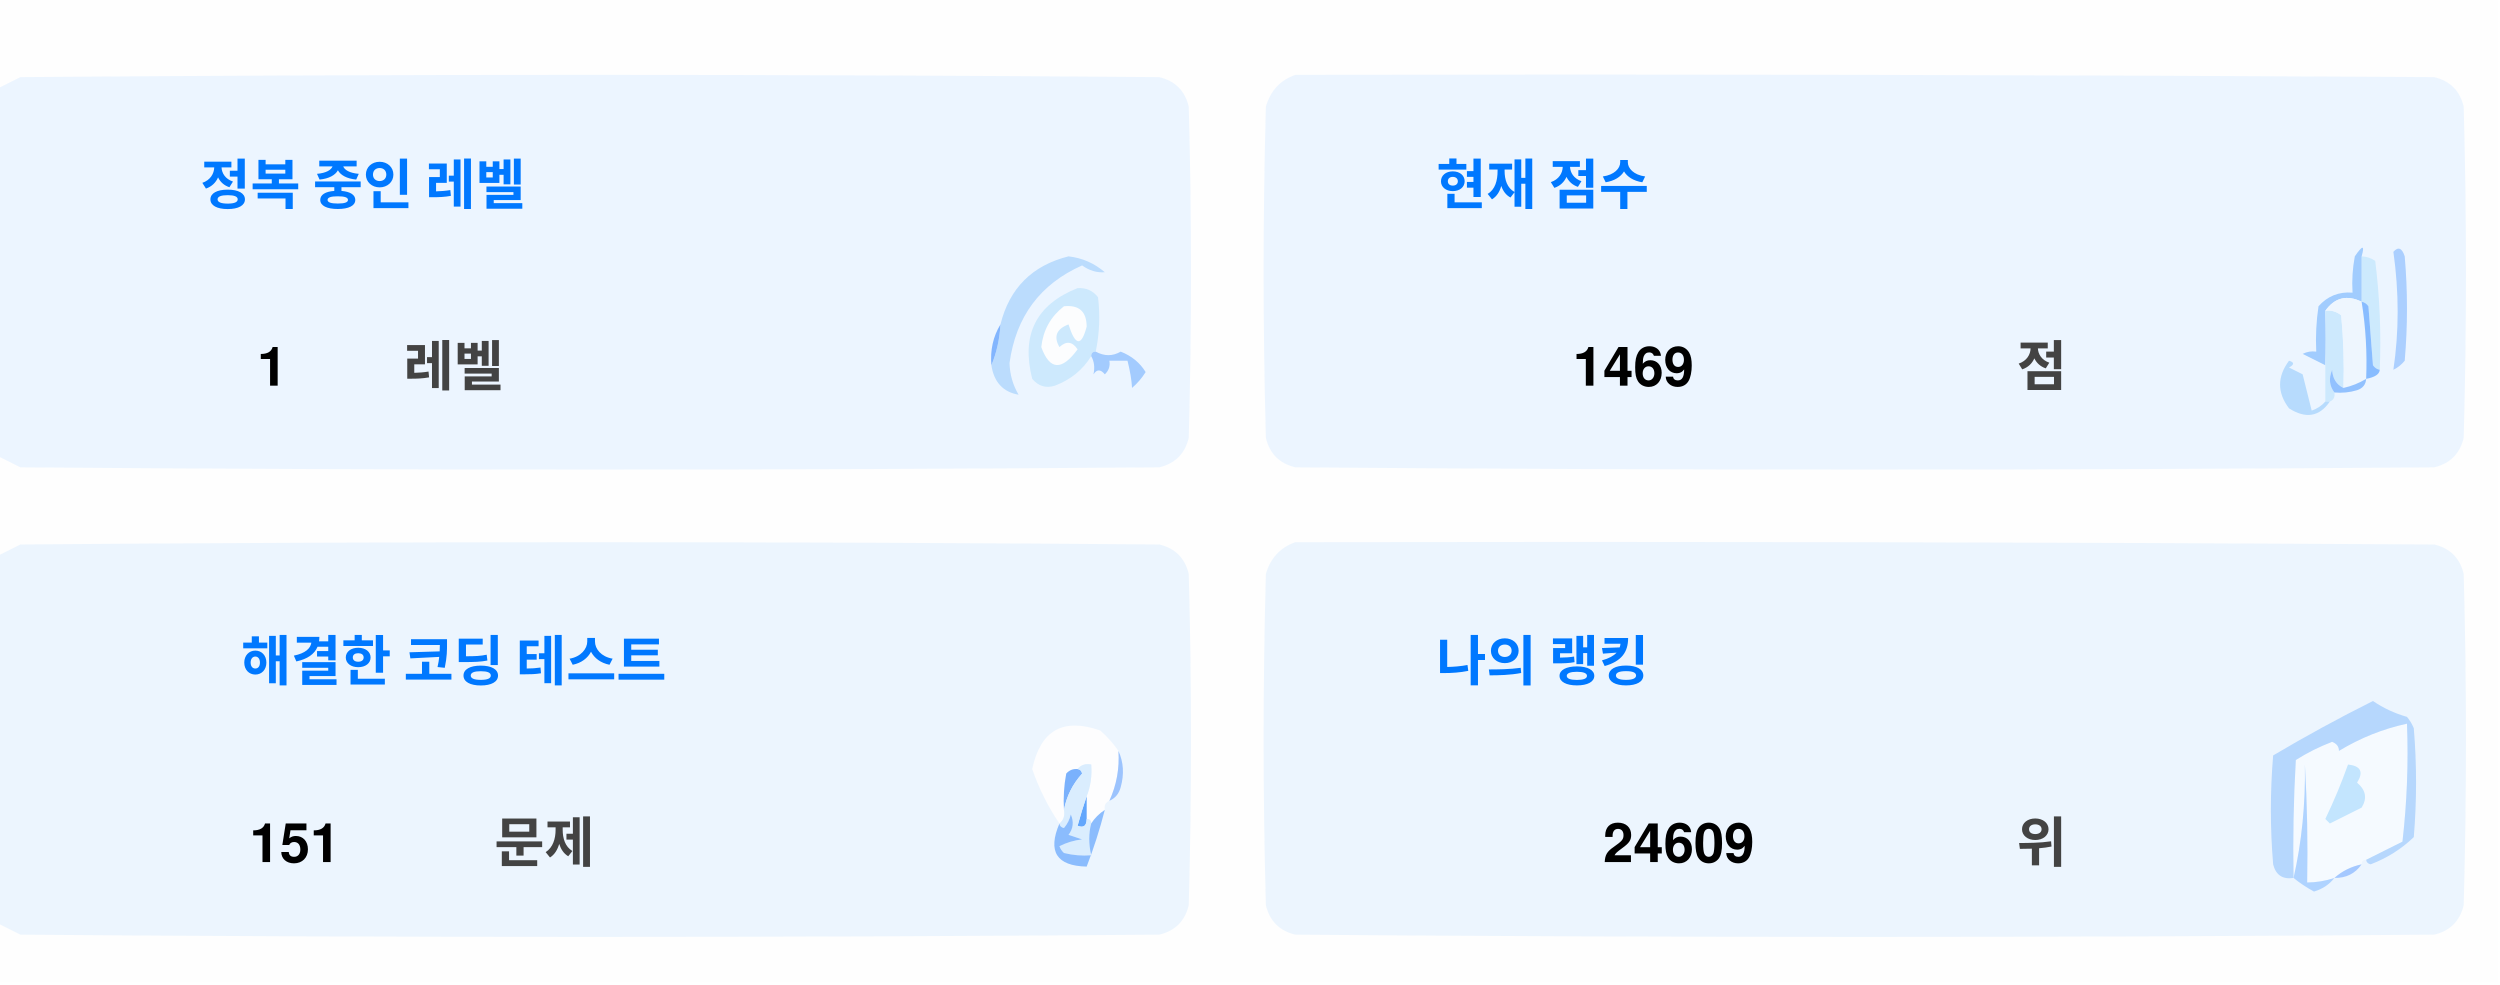
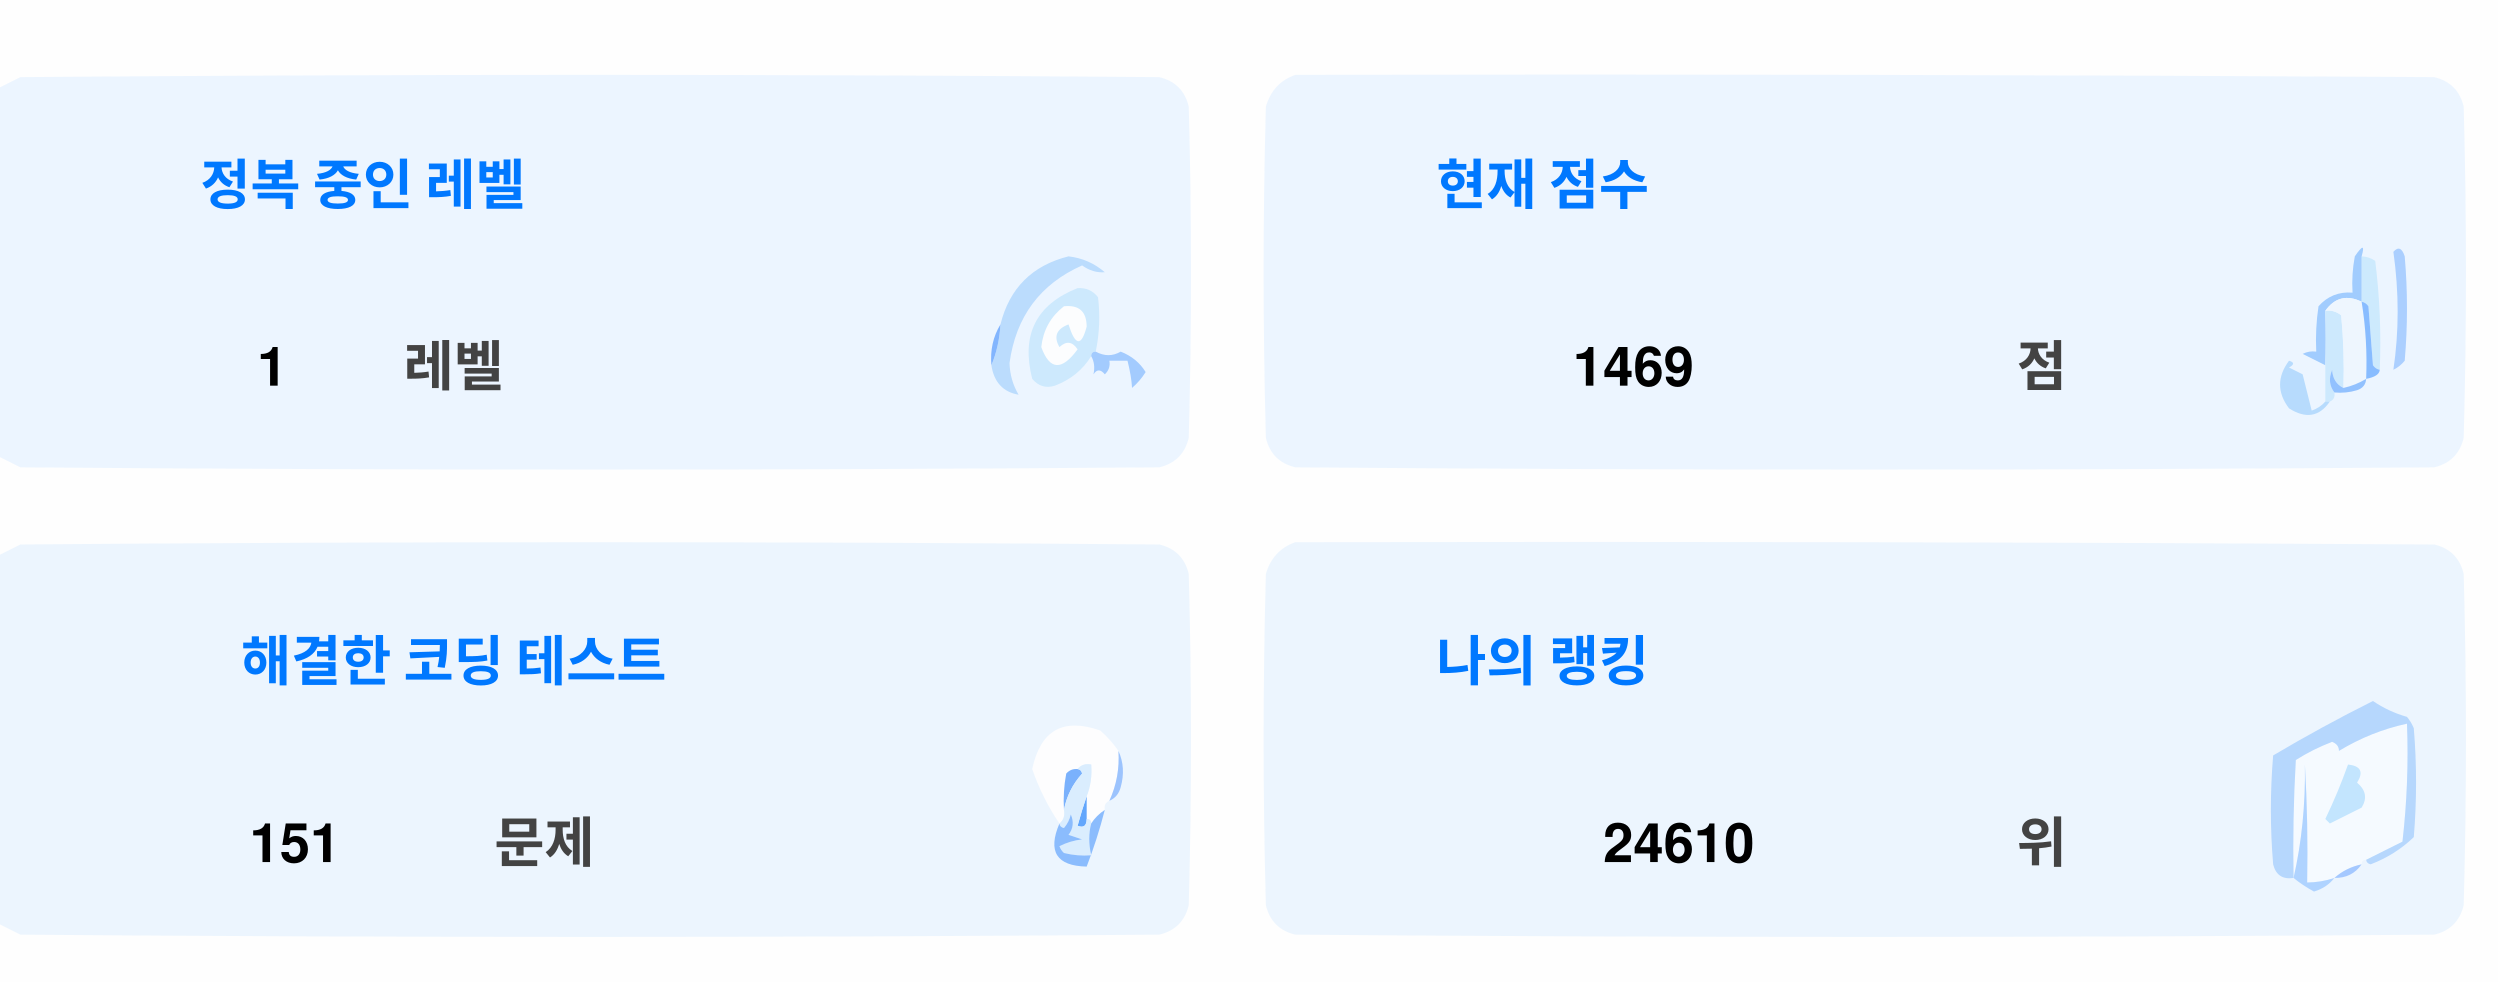
<svg xmlns="http://www.w3.org/2000/svg" version="1.1" width="551px" height="217px" style="shape-rendering:geometricPrecision; text-rendering:geometricPrecision; image-rendering:optimizeQuality; fill-rule:evenodd; clip-rule:evenodd">
  <style>.title {fill: #434343;font-size: 1rem;line-height: 1.5rem;font-weight: bold;font-family: -apple-system, BlinkMacSystemFont, Segoe UI, Helvetica, Arial, sans-serif, Apple Color Emoji, Segoe UI Emoji;}.desc {fill: #434343;font-size: 2.5rem;font-weight: bold;line-height: 1.5rem;font-family: -apple-system, BlinkMacSystemFont, Segoe UI, Helvetica, Arial, sans-serif, Apple Color Emoji, Segoe UI Emoji;}.desc-2 {fill: #434343;font-size: 1rem;font-weight: bold;line-height: 1.5rem;font-family: -apple-system, BlinkMacSystemFont, Segoe UI, Helvetica, Arial, sans-serif, Apple Color Emoji, Segoe UI Emoji;}.text, .desc {animation: twinkling 4s ease-in-out infinite;}@keyframes twinkling {40% { opacity: 1; }50% { opacity: 0.5; }60% { opacity: 1; }70% { opacity: 0.5; }80% { opacity: 1; }}</style>
  <g>
    <path style="opacity:1" fill="#fefefe" d="M -0.5,-0.5 C 183.167,-0.5 366.833,-0.5 550.5,-0.5C 550.5,71.833 550.5,144.167 550.5,216.5C 366.833,216.5 183.167,216.5 -0.5,216.5C -0.5,212.167 -0.5,207.833 -0.5,203.5C 1.14,204.32 2.807,205.153 4.5,206C 88.167,206.667 171.833,206.667 255.5,206C 259,205.167 261.167,203 262,199.5C 262.667,175.167 262.667,150.833 262,126.5C 261.167,123 259,120.833 255.5,120C 171.833,119.333 88.167,119.333 4.5,120C 2.807,120.847 1.14,121.68 -0.5,122.5C -0.5,115.167 -0.5,107.833 -0.5,100.5C 1.14,101.32 2.807,102.153 4.5,103C 88.167,103.667 171.833,103.667 255.5,103C 259,102.167 261.167,100 262,96.5C 262.667,72.167 262.667,47.833 262,23.5C 261.167,20 259,17.833 255.5,17C 171.833,16.333 88.167,16.333 4.5,17C 2.807,17.847 1.14,18.68 -0.5,19.5C -0.5,12.833 -0.5,6.167 -0.5,-0.5 Z" />
  </g>
  <g>
    <path style="opacity:1" fill="#ecf5ff" d="M -0.5,100.5 C -0.5,73.5 -0.5,46.5 -0.5,19.5C 1.14,18.68 2.807,17.847 4.5,17C 88.167,16.333 171.833,16.333 255.5,17C 259,17.833 261.167,20 262,23.5C 262.667,47.833 262.667,72.167 262,96.5C 261.167,100 259,102.167 255.5,103C 171.833,103.667 88.167,103.667 4.5,103C 2.807,102.153 1.14,101.32 -0.5,100.5 Z" />
  </g>
  <g>
    <path style="opacity:1" fill="#ecf5ff" d="M 285.5,16.5 C 369.167,16.333 452.834,16.5 536.5,17C 540,17.833 542.167,20 543,23.5C 543.667,47.833 543.667,72.167 543,96.5C 542.167,100 540,102.167 536.5,103C 452.833,103.667 369.167,103.667 285.5,103C 282,102.167 279.833,100 279,96.5C 278.333,72.167 278.333,47.833 279,23.5C 280.018,19.985 282.185,17.652 285.5,16.5 Z" />
  </g>
  <g>
    <path style="opacity:1" fill="#cdeafd" d="M 520.5,56.5 C 521.583,56.539 522.583,56.873 523.5,57.5C 524.498,65.472 524.831,73.472 524.5,81.5C 523.883,81.389 523.383,81.056 523,80.5C 522.667,76.167 522.333,71.833 522,67.5C 521.617,66.944 521.117,66.611 520.5,66.5C 520.5,63.167 520.5,59.833 520.5,56.5 Z" />
  </g>
  <g>
    <path style="opacity:1" fill="#abcfff" d="M 527.5,55.5 C 528.566,54.308 529.399,54.641 530,56.5C 530.667,64.167 530.667,71.833 530,79.5C 529.311,80.357 528.478,81.023 527.5,81.5C 528.758,73.08 528.758,64.414 527.5,55.5 Z" />
  </g>
  <g>
    <path style="opacity:1" fill="#bbdcfd" d="M 218.5,80.5 C 219.657,77.727 220.324,74.727 220.5,71.5C 222.49,63.51 227.49,58.51 235.5,56.5C 238.528,56.847 241.194,58.014 243.5,60C 241.744,60.141 240.078,59.641 238.5,58.5C 229.247,62.607 223.914,69.773 222.5,80C 222.565,82.526 223.232,84.859 224.5,87C 221.07,86.397 219.07,84.231 218.5,80.5 Z" />
  </g>
  <g>
    <path style="opacity:1" fill="#cde9fd" d="M 241.5,77.5 C 240.833,77.5 240.5,77.833 240.5,78.5C 238.628,81.529 235.961,83.695 232.5,85C 230.536,85.624 228.869,85.124 227.5,83.5C 225.021,73.791 228.354,67.124 237.5,63.5C 239.374,63.39 240.874,64.056 242,65.5C 242.497,69.524 242.331,73.524 241.5,77.5 Z" />
  </g>
  <g>
    <path style="opacity:1" fill="#fcfdfe" d="M 234.5,67.5 C 237.826,67.162 239.493,68.662 239.5,72C 238.334,76.434 237,76.267 235.5,71.5C 232.832,72.515 232.166,74.182 233.5,76.5C 235.017,75.089 236.351,75.256 237.5,77C 234.006,81.771 231.34,81.605 229.5,76.5C 229.904,72.771 231.571,69.771 234.5,67.5 Z" />
  </g>
  <g>
    <path style="opacity:1" fill="#a1ccfe" d="M 520.5,56.5 C 520.5,59.833 520.5,63.167 520.5,66.5C 517.238,64.922 514.572,65.589 512.5,68.5C 512.617,72.81 512.617,76.81 512.5,80.5C 510.86,79.68 509.193,78.847 507.5,78C 508.448,77.517 509.448,77.35 510.5,77.5C 510.335,74.15 510.502,70.817 511,67.5C 512.995,65.253 515.495,64.253 518.5,64.5C 518.336,61.813 518.503,59.146 519,56.5C 520.731,53.969 521.231,53.969 520.5,56.5 Z" />
  </g>
  <g>
    <path style="opacity:1" fill="#cde9fd" d="M 512.5,68.5 C 513.822,68.33 514.989,68.663 516,69.5C 516.499,74.823 516.666,80.156 516.5,85.5C 514.955,84.77 514.122,83.437 514,81.5C 513.22,83.387 513.387,85.054 514.5,86.5C 514.672,87.492 514.338,88.158 513.5,88.5C 513.167,88.5 512.833,88.5 512.5,88.5C 512.5,85.833 512.5,83.167 512.5,80.5C 512.617,76.81 512.617,72.81 512.5,68.5 Z" />
  </g>
  <g>
    <path style="opacity:1" fill="#eef6fe" d="M 520.5,66.5 C 521.407,72.106 521.74,77.773 521.5,83.5C 519.95,84.441 518.284,85.108 516.5,85.5C 516.666,80.156 516.499,74.823 516,69.5C 514.989,68.663 513.822,68.33 512.5,68.5C 514.572,65.589 517.238,64.922 520.5,66.5 Z" />
  </g>
  <g>
    <path style="opacity:1" fill="#88bcff" d="M 520.5,66.5 C 521.117,66.611 521.617,66.944 522,67.5C 522.333,71.833 522.667,76.167 523,80.5C 523.383,81.056 523.883,81.389 524.5,81.5C 524.445,82.469 523.445,83.136 521.5,83.5C 521.74,77.773 521.407,72.106 520.5,66.5 Z" />
  </g>
  <g>
    <path style="opacity:1" fill="#82b5fe" d="M 220.5,71.5 C 220.324,74.727 219.657,77.727 218.5,80.5C 218.215,77.171 218.882,74.171 220.5,71.5 Z" />
  </g>
  <g>
    <path style="opacity:1" fill="#a3cbfe" d="M 240.5,78.5 C 240.5,77.833 240.833,77.5 241.5,77.5C 243.391,78.536 245.224,78.536 247,77.5C 249.391,78.429 251.225,79.929 252.5,82C 251.681,83.319 250.681,84.486 249.5,85.5C 249.409,83.777 249.075,81.777 248.5,79.5C 247.167,79.5 245.833,79.5 244.5,79.5C 244.719,80.675 244.386,81.675 243.5,82.5C 242.575,81.359 241.741,81.359 241,82.5C 241.331,80.981 241.164,79.648 240.5,78.5 Z" />
  </g>
  <g>
    <path style="opacity:1" fill="#b7dbfd" d="M 512.5,88.5 C 512.833,88.5 513.167,88.5 513.5,88.5C 511.199,91.857 508.199,92.357 504.5,90C 501.872,86.535 501.872,83.035 504.5,79.5C 505.696,79.846 505.696,80.346 504.5,81C 505.5,81.5 506.5,82 507.5,82.5C 508.167,85.167 508.833,87.833 509.5,90.5C 510.739,90.058 511.739,89.391 512.5,88.5 Z" />
  </g>
  <g>
    <path style="opacity:1" fill="#92c1fe" d="M 516.5,85.5 C 518.284,85.108 519.95,84.441 521.5,83.5C 521.423,84.75 520.756,85.583 519.5,86C 517.866,86.493 516.199,86.66 514.5,86.5C 513.387,85.054 513.22,83.387 514,81.5C 514.122,83.437 514.955,84.77 516.5,85.5 Z" />
  </g>
  <g>
    <path style="opacity:1" fill="#ecf5fe" d="M -0.5,203.5 C -0.5,176.5 -0.5,149.5 -0.5,122.5C 1.14,121.68 2.807,120.847 4.5,120C 88.167,119.333 171.833,119.333 255.5,120C 259,120.833 261.167,123 262,126.5C 262.667,150.833 262.667,175.167 262,199.5C 261.167,203 259,205.167 255.5,206C 171.833,206.667 88.167,206.667 4.5,206C 2.807,205.153 1.14,204.32 -0.5,203.5 Z" />
  </g>
  <g>
    <path style="opacity:1" fill="#ecf5fe" d="M 285.5,119.5 C 369.167,119.333 452.834,119.5 536.5,120C 540,120.833 542.167,123 543,126.5C 543.667,150.833 543.667,175.167 543,199.5C 542.167,203 540,205.167 536.5,206C 452.833,206.667 369.167,206.667 285.5,206C 282,205.167 279.833,203 279,199.5C 278.333,175.167 278.333,150.833 279,126.5C 280.018,122.985 282.185,120.652 285.5,119.5 Z" />
  </g>
  <g>
    <path style="opacity:1" fill="#fdfdfe" d="M 246.5,165.5 C 246.758,169.367 246.092,173.034 244.5,176.5C 243.662,176.842 243.328,177.508 243.5,178.5C 242.272,179.306 241.272,180.306 240.5,181.5C 240.5,180.833 240.167,180.5 239.5,180.5C 239.5,178.833 239.5,177.167 239.5,175.5C 240.369,173.283 240.702,170.95 240.5,168.5C 239.209,168.263 238.209,168.596 237.5,169.5C 236.504,169.414 235.671,169.748 235,170.5C 234.503,173.146 234.336,175.813 234.5,178.5C 234.737,179.791 234.404,180.791 233.5,181.5C 230.986,177.806 228.986,173.806 227.5,169.5C 229.309,160.957 234.309,158.124 242.5,161C 244.07,162.397 245.404,163.897 246.5,165.5 Z" />
  </g>
  <g>
    <path style="opacity:1" fill="#f5faff" d="M 521.5,189.5 C 520.833,189.5 520.5,189.833 520.5,190.5C 518.181,190.992 516.181,191.992 514.5,193.5C 512.565,194.15 510.565,194.483 508.5,194.5C 508.666,185.827 508.5,177.16 508,168.5C 508.141,177.227 507.308,185.56 505.5,193.5C 505.334,184.827 505.5,176.16 506,167.5C 508.527,165.903 511.194,164.57 514,163.5C 515.011,163.892 515.511,164.559 515.5,165.5C 520.21,162.641 525.21,160.641 530.5,159.5C 530.831,168.192 530.498,176.859 529.5,185.5C 526.807,186.847 524.14,188.18 521.5,189.5 Z" />
  </g>
  <g>
    <path style="opacity:1" fill="#b6d7fd" d="M 521.5,189.5 C 524.14,188.18 526.807,186.847 529.5,185.5C 530.498,176.859 530.831,168.192 530.5,159.5C 525.21,160.641 520.21,162.641 515.5,165.5C 515.511,164.559 515.011,163.892 514,163.5C 511.194,164.57 508.527,165.903 506,167.5C 505.5,176.16 505.334,184.827 505.5,193.5C 503.089,193.863 501.589,192.863 501,190.5C 500.333,182.5 500.333,174.5 501,166.5C 508.173,162.246 515.507,158.246 523,154.5C 525.304,156.068 527.804,157.235 530.5,158C 531.126,158.75 531.626,159.584 532,160.5C 532.667,168.5 532.667,176.5 532,184.5C 529.292,187.111 526.125,189.111 522.5,190.5C 521.893,190.376 521.56,190.043 521.5,189.5 Z" />
  </g>
  <g>
    <path style="opacity:1" fill="#c3e5fe" d="M 517.5,168.5 C 520.317,168.801 520.984,170.134 519.5,172.5C 521.439,174.122 521.772,175.956 520.5,178C 518.167,179.167 515.833,180.333 513.5,181.5C 513.167,181.167 512.833,180.833 512.5,180.5C 514.414,176.515 516.081,172.515 517.5,168.5 Z" />
  </g>
  <g>
    <path style="opacity:1" fill="#7ab1fc" d="M 237.5,169.5 C 238.043,169.56 238.376,169.893 238.5,170.5C 236.395,172.836 235.062,175.503 234.5,178.5C 234.336,175.813 234.503,173.146 235,170.5C 235.671,169.748 236.504,169.414 237.5,169.5 Z" />
  </g>
  <g>
    <path style="opacity:1" fill="#afd3ff" d="M 514.5,193.5 C 513.378,194.947 511.878,195.947 510,196.5C 508.348,195.601 506.848,194.601 505.5,193.5C 507.308,185.56 508.141,177.227 508,168.5C 508.5,177.16 508.666,185.827 508.5,194.5C 510.565,194.483 512.565,194.15 514.5,193.5 Z" />
  </g>
  <g>
    <path style="opacity:1" fill="#9cc3fd" d="M 246.5,165.5 C 247.634,167.966 247.801,170.633 247,173.5C 246.623,174.942 245.79,175.942 244.5,176.5C 246.092,173.034 246.758,169.367 246.5,165.5 Z" />
  </g>
  <g>
    <path style="opacity:1" fill="#62a6fc" d="M 239.5,175.5 C 239.5,177.167 239.5,178.833 239.5,180.5C 239.483,182.028 238.816,182.528 237.5,182C 238.117,179.723 238.784,177.556 239.5,175.5 Z" />
  </g>
  <g>
    <path style="opacity:1" fill="#daedfe" d="M 237.5,169.5 C 238.209,168.596 239.209,168.263 240.5,168.5C 240.702,170.95 240.369,173.283 239.5,175.5C 238.784,177.556 238.117,179.723 237.5,182C 238.816,182.528 239.483,182.028 239.5,180.5C 240.167,180.5 240.5,180.833 240.5,181.5C 239.918,183.669 239.918,186.002 240.5,188.5C 238.473,188.662 236.473,188.495 234.5,188C 234.043,187.586 233.709,187.086 233.5,186.5C 235.078,185.702 236.744,185.202 238.5,185C 237.5,184.667 236.5,184.333 235.5,184C 236.554,182.612 236.72,181.112 236,179.5C 235.751,180.624 235.251,181.624 234.5,182.5C 233.893,182.376 233.56,182.043 233.5,181.5C 234.404,180.791 234.737,179.791 234.5,178.5C 235.062,175.503 236.395,172.836 238.5,170.5C 238.376,169.893 238.043,169.56 237.5,169.5 Z" />
  </g>
  <g>
    <path style="opacity:1" fill="#8bbcfd" d="M 243.5,178.5 C 242.395,182.803 241.062,186.969 239.5,191C 232.857,190.847 230.857,187.68 233.5,181.5C 233.56,182.043 233.893,182.376 234.5,182.5C 235.251,181.624 235.751,180.624 236,179.5C 236.72,181.112 236.554,182.612 235.5,184C 236.5,184.333 237.5,184.667 238.5,185C 236.744,185.202 235.078,185.702 233.5,186.5C 233.709,187.086 234.043,187.586 234.5,188C 236.473,188.495 238.473,188.662 240.5,188.5C 239.918,186.002 239.918,183.669 240.5,181.5C 241.272,180.306 242.272,179.306 243.5,178.5 Z" />
  </g>
  <g>
    <path style="opacity:1" fill="#a4c8ff" d="M 520.5,190.5 C 519.089,192.539 517.089,193.539 514.5,193.5C 516.181,191.992 518.181,190.992 520.5,190.5 Z" />
  </g>
  <text text-anchor="middle" x="80" y="45" class="title" style="fill:#0078ff;" stroke="#none" stroke-width="1">정복 중인 레벨</text>
  <text text-anchor="middle" x="60" y="85" class="desc" style="fill:#000000;" stroke="#none" stroke-width="1">1</text>
  <text text-anchor="middle" x="100" y="85" class="desc-2" style="fill:#434343;" stroke="#none" stroke-width="1">레벨</text>
  <text text-anchor="middle" x="340" y="45" class="title" style="fill:#0078ff;" stroke="#none" stroke-width="1">현재 점수</text>
  <text text-anchor="middle" x="360" y="85" class="desc" style="fill:#000000;" stroke="#none" stroke-width="1">1469</text>
  <text text-anchor="middle" x="450" y="85" class="desc-2" style="fill:#434343;" stroke="#none" stroke-width="1">점</text>
  <text text-anchor="middle" x="100" y="150" class="title" style="fill:#0078ff;" stroke="#none" stroke-width="1">해결한 코딩 테스트</text>
  <text text-anchor="middle" x="65" y="190" class="desc" style="fill:#000000;" stroke="#none" stroke-width="1">151</text>
  <text text-anchor="middle" x="120" y="190" class="desc-2" style="fill:#434343;" stroke="#none" stroke-width="1">문제</text>
  <text text-anchor="middle" x="340" y="150" class="title" style="fill:#0078ff;" stroke="#none" stroke-width="1">나의 랭킹</text>
-   <text text-anchor="middle" x="370" y="190" class="desc" style="fill:#000000;" stroke="#none" stroke-width="1">24609</text>
+   <text text-anchor="middle" x="370" y="190" class="desc" style="fill:#000000;" stroke="#none" stroke-width="1">24610</text>
  <text text-anchor="middle" x="450" y="190" class="desc-2" style="fill:#434343;" stroke="#none" stroke-width="1">위</text>
</svg>
